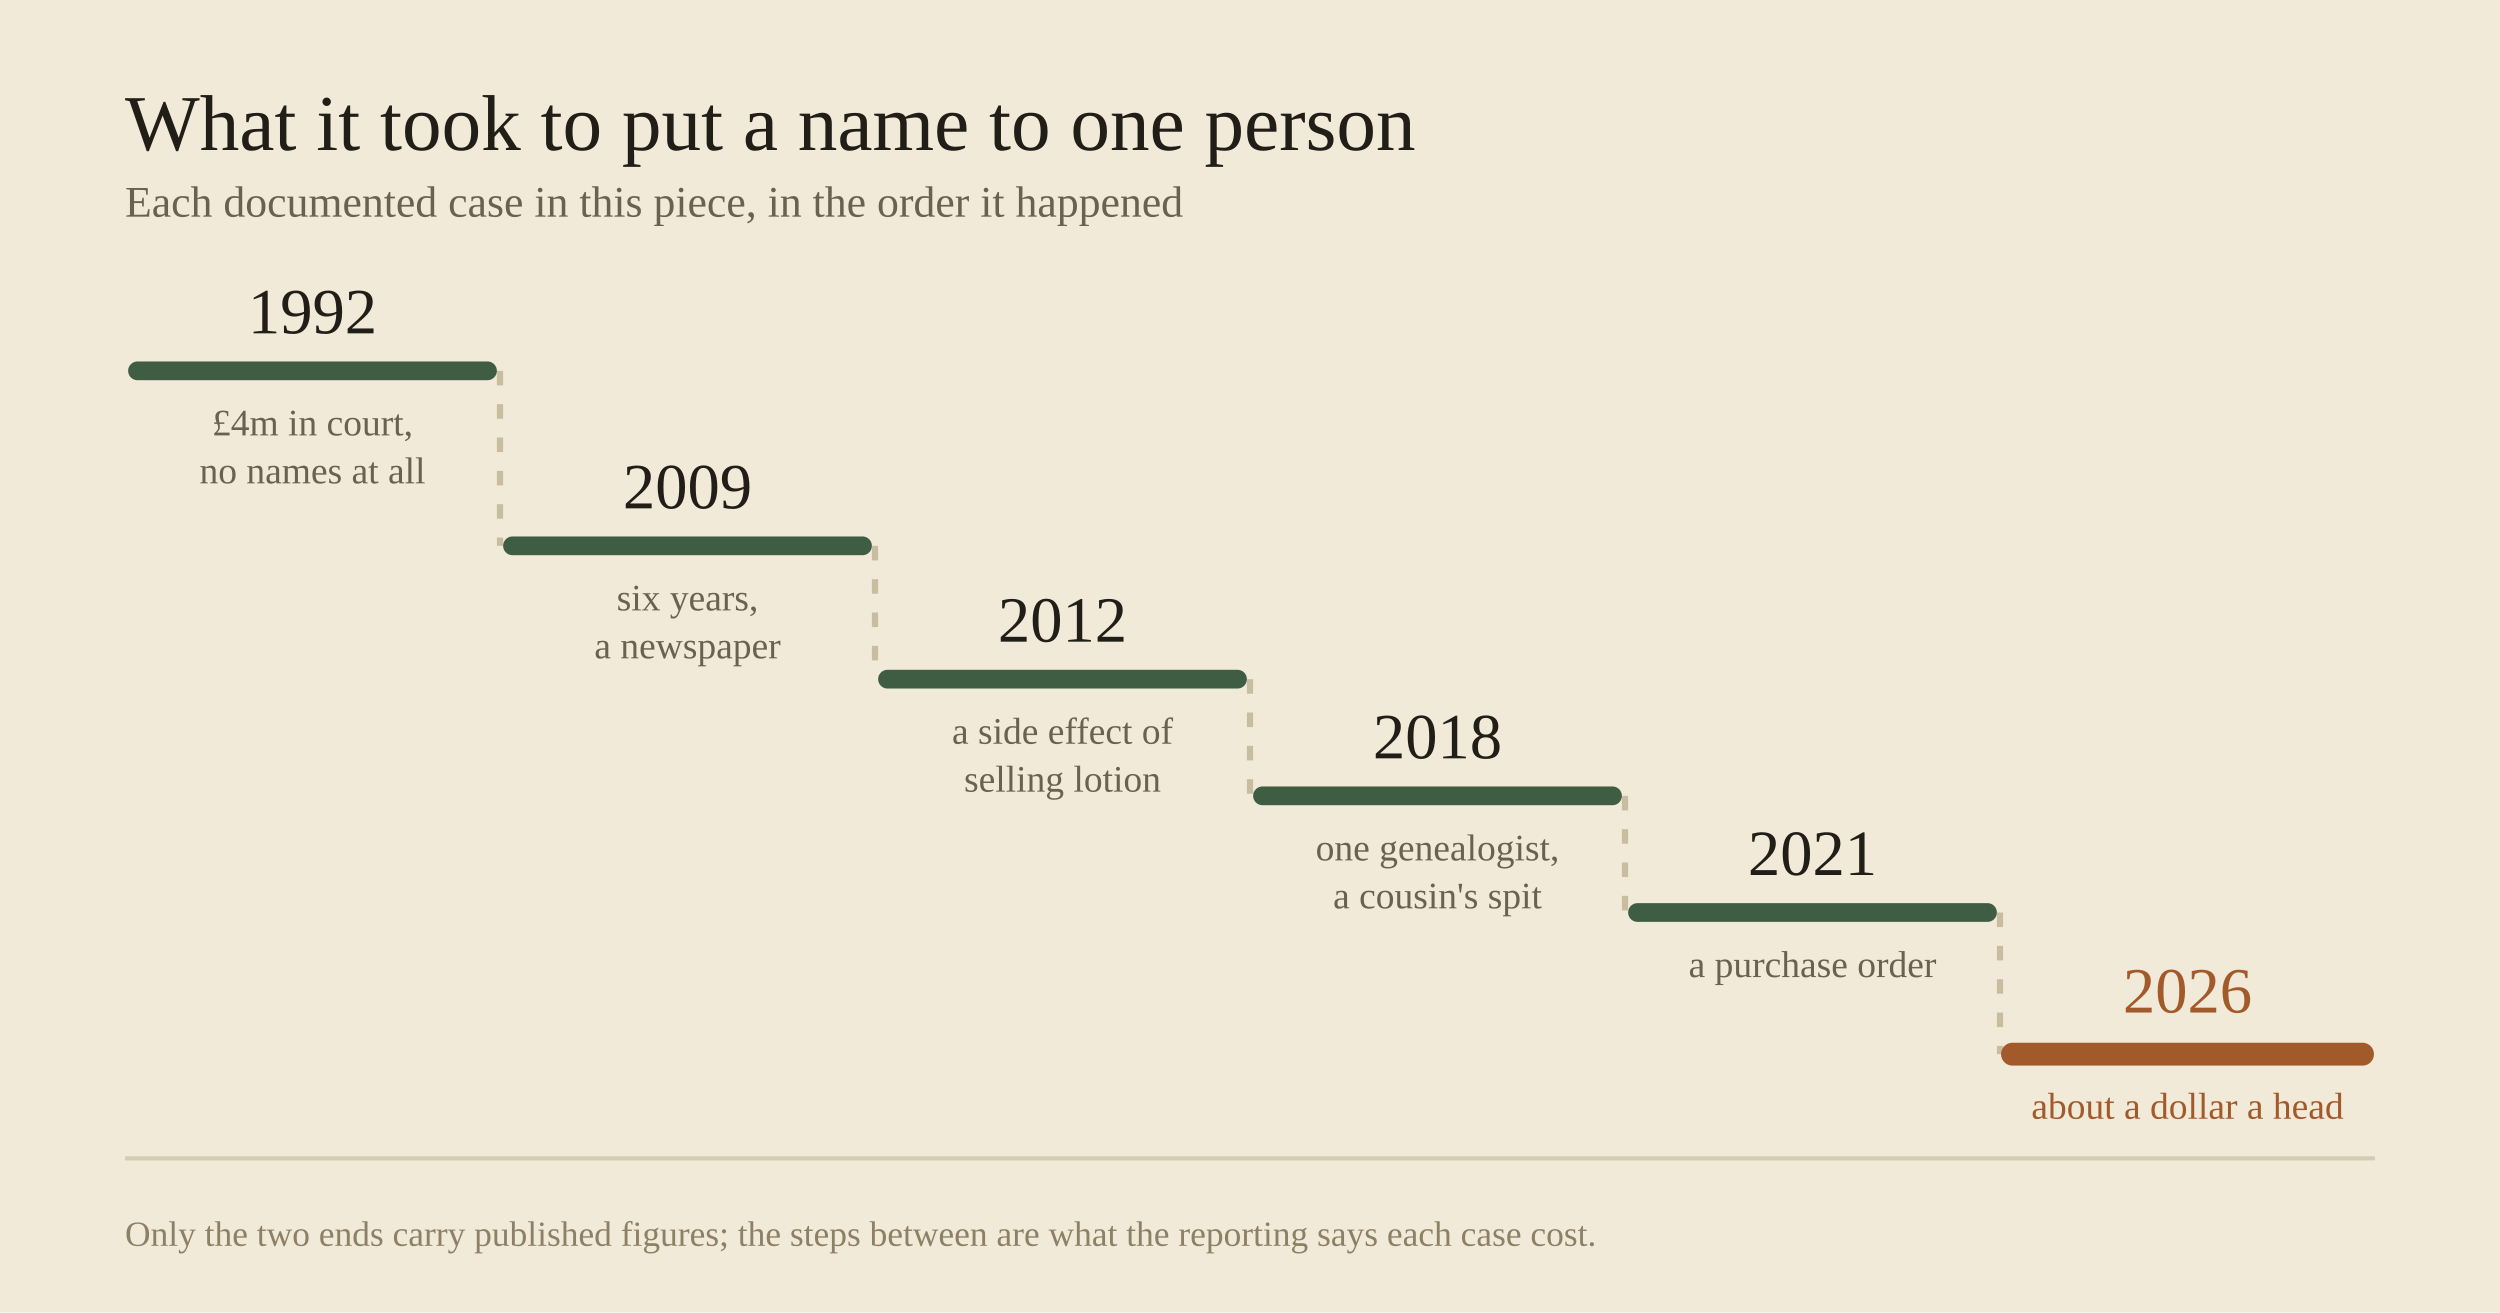
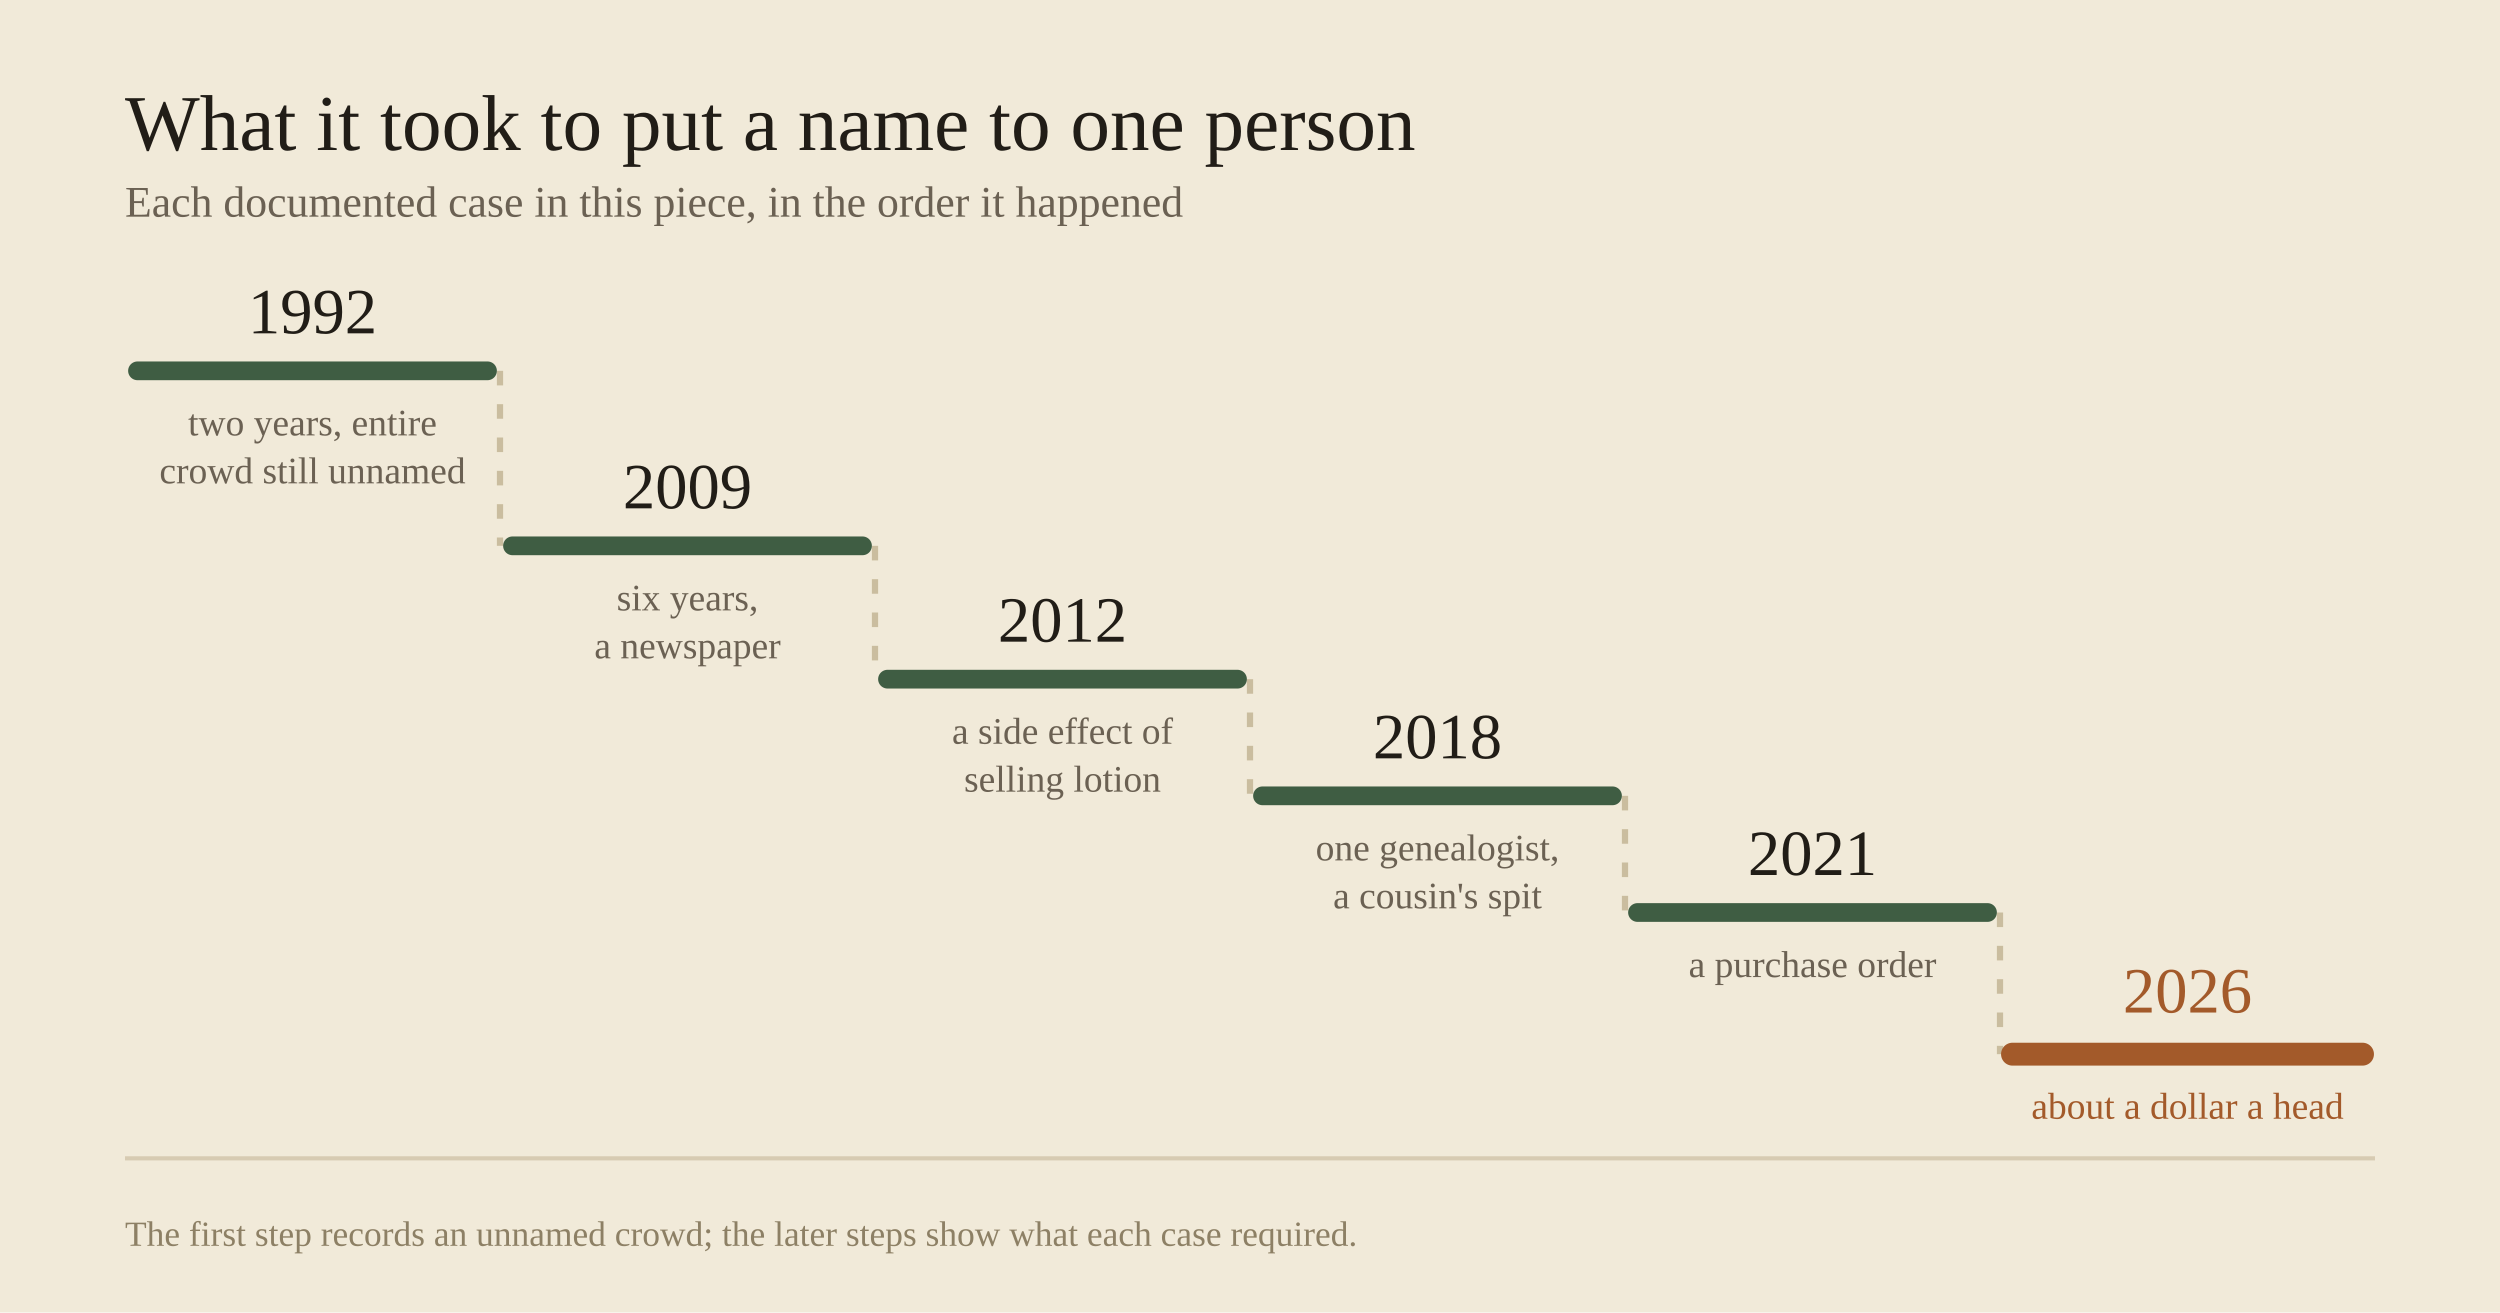
<svg xmlns="http://www.w3.org/2000/svg" width="1200" height="630" viewBox="0 0 1200 630">
  <rect width="1200" height="630" fill="#f1ead9" />
  <g font-family="Georgia, 'Times New Roman', serif" fill="#211d17">
    <text x="60" y="72" font-size="38">What it took to put a name to one person</text>
    <text x="60" y="104" font-size="21" fill="#6b6153">Each documented case in this piece, in the order it happened</text>
  </g>
  <g stroke="#d7cbb2" stroke-width="2">
    <line x1="60" y1="556" x2="1140" y2="556" />
  </g>
  <g stroke="#cabd9f" stroke-width="3" stroke-dasharray="7 9">
    <line x1="240" y1="178" x2="240" y2="262" />
    <line x1="420" y1="262" x2="420" y2="326" />
    <line x1="600" y1="326" x2="600" y2="382" />
    <line x1="780" y1="382" x2="780" y2="438" />
    <line x1="960" y1="438" x2="960" y2="506" />
  </g>
  <g stroke="#3f5d43" stroke-width="9" stroke-linecap="round">
    <line x1="66" y1="178" x2="234" y2="178" />
    <line x1="246" y1="262" x2="414" y2="262" />
    <line x1="426" y1="326" x2="594" y2="326" />
    <line x1="606" y1="382" x2="774" y2="382" />
    <line x1="786" y1="438" x2="954" y2="438" />
  </g>
  <line x1="966" y1="506" x2="1134" y2="506" stroke="#a35a2a" stroke-width="11" stroke-linecap="round" />
  <g font-family="Georgia, 'Times New Roman', serif" text-anchor="middle">
    <g font-size="31" fill="#211d17">
      <text x="150" y="160">1992</text>
      <text x="330" y="244">2009</text>
      <text x="510" y="308">2012</text>
      <text x="690" y="364">2018</text>
      <text x="870" y="420">2021</text>
      <text x="1050" y="486" fill="#a35a2a">2026</text>
    </g>
    <g font-size="18" fill="#6b6153">
-       <text x="150" y="209">£4m in court,<tspan x="150" dy="23">no names at all</tspan>
+       <text x="150" y="209">two years, entire<tspan x="150" dy="23">crowd still unnamed</tspan>
      </text>
      <text x="330" y="293">six years,<tspan x="330" dy="23">a newspaper</tspan>
      </text>
      <text x="510" y="357">a side effect of<tspan x="510" dy="23">selling lotion</tspan>
      </text>
      <text x="690" y="413">one genealogist,<tspan x="690" dy="23">a cousin's spit</tspan>
      </text>
      <text x="870" y="469">a purchase order</text>
      <text x="1050" y="537" fill="#a35a2a">about a dollar a head</text>
    </g>
  </g>
-   <text x="60" y="598" font-family="Georgia, 'Times New Roman', serif" font-size="17" fill="#8d8065">Only the two ends carry published figures; the steps between are what the reporting says each case cost.</text>
+   <text x="60" y="598" font-family="Georgia, 'Times New Roman', serif" font-size="17" fill="#8d8065">The first step records an unnamed crowd; the later steps show what each case required.</text>
</svg>
